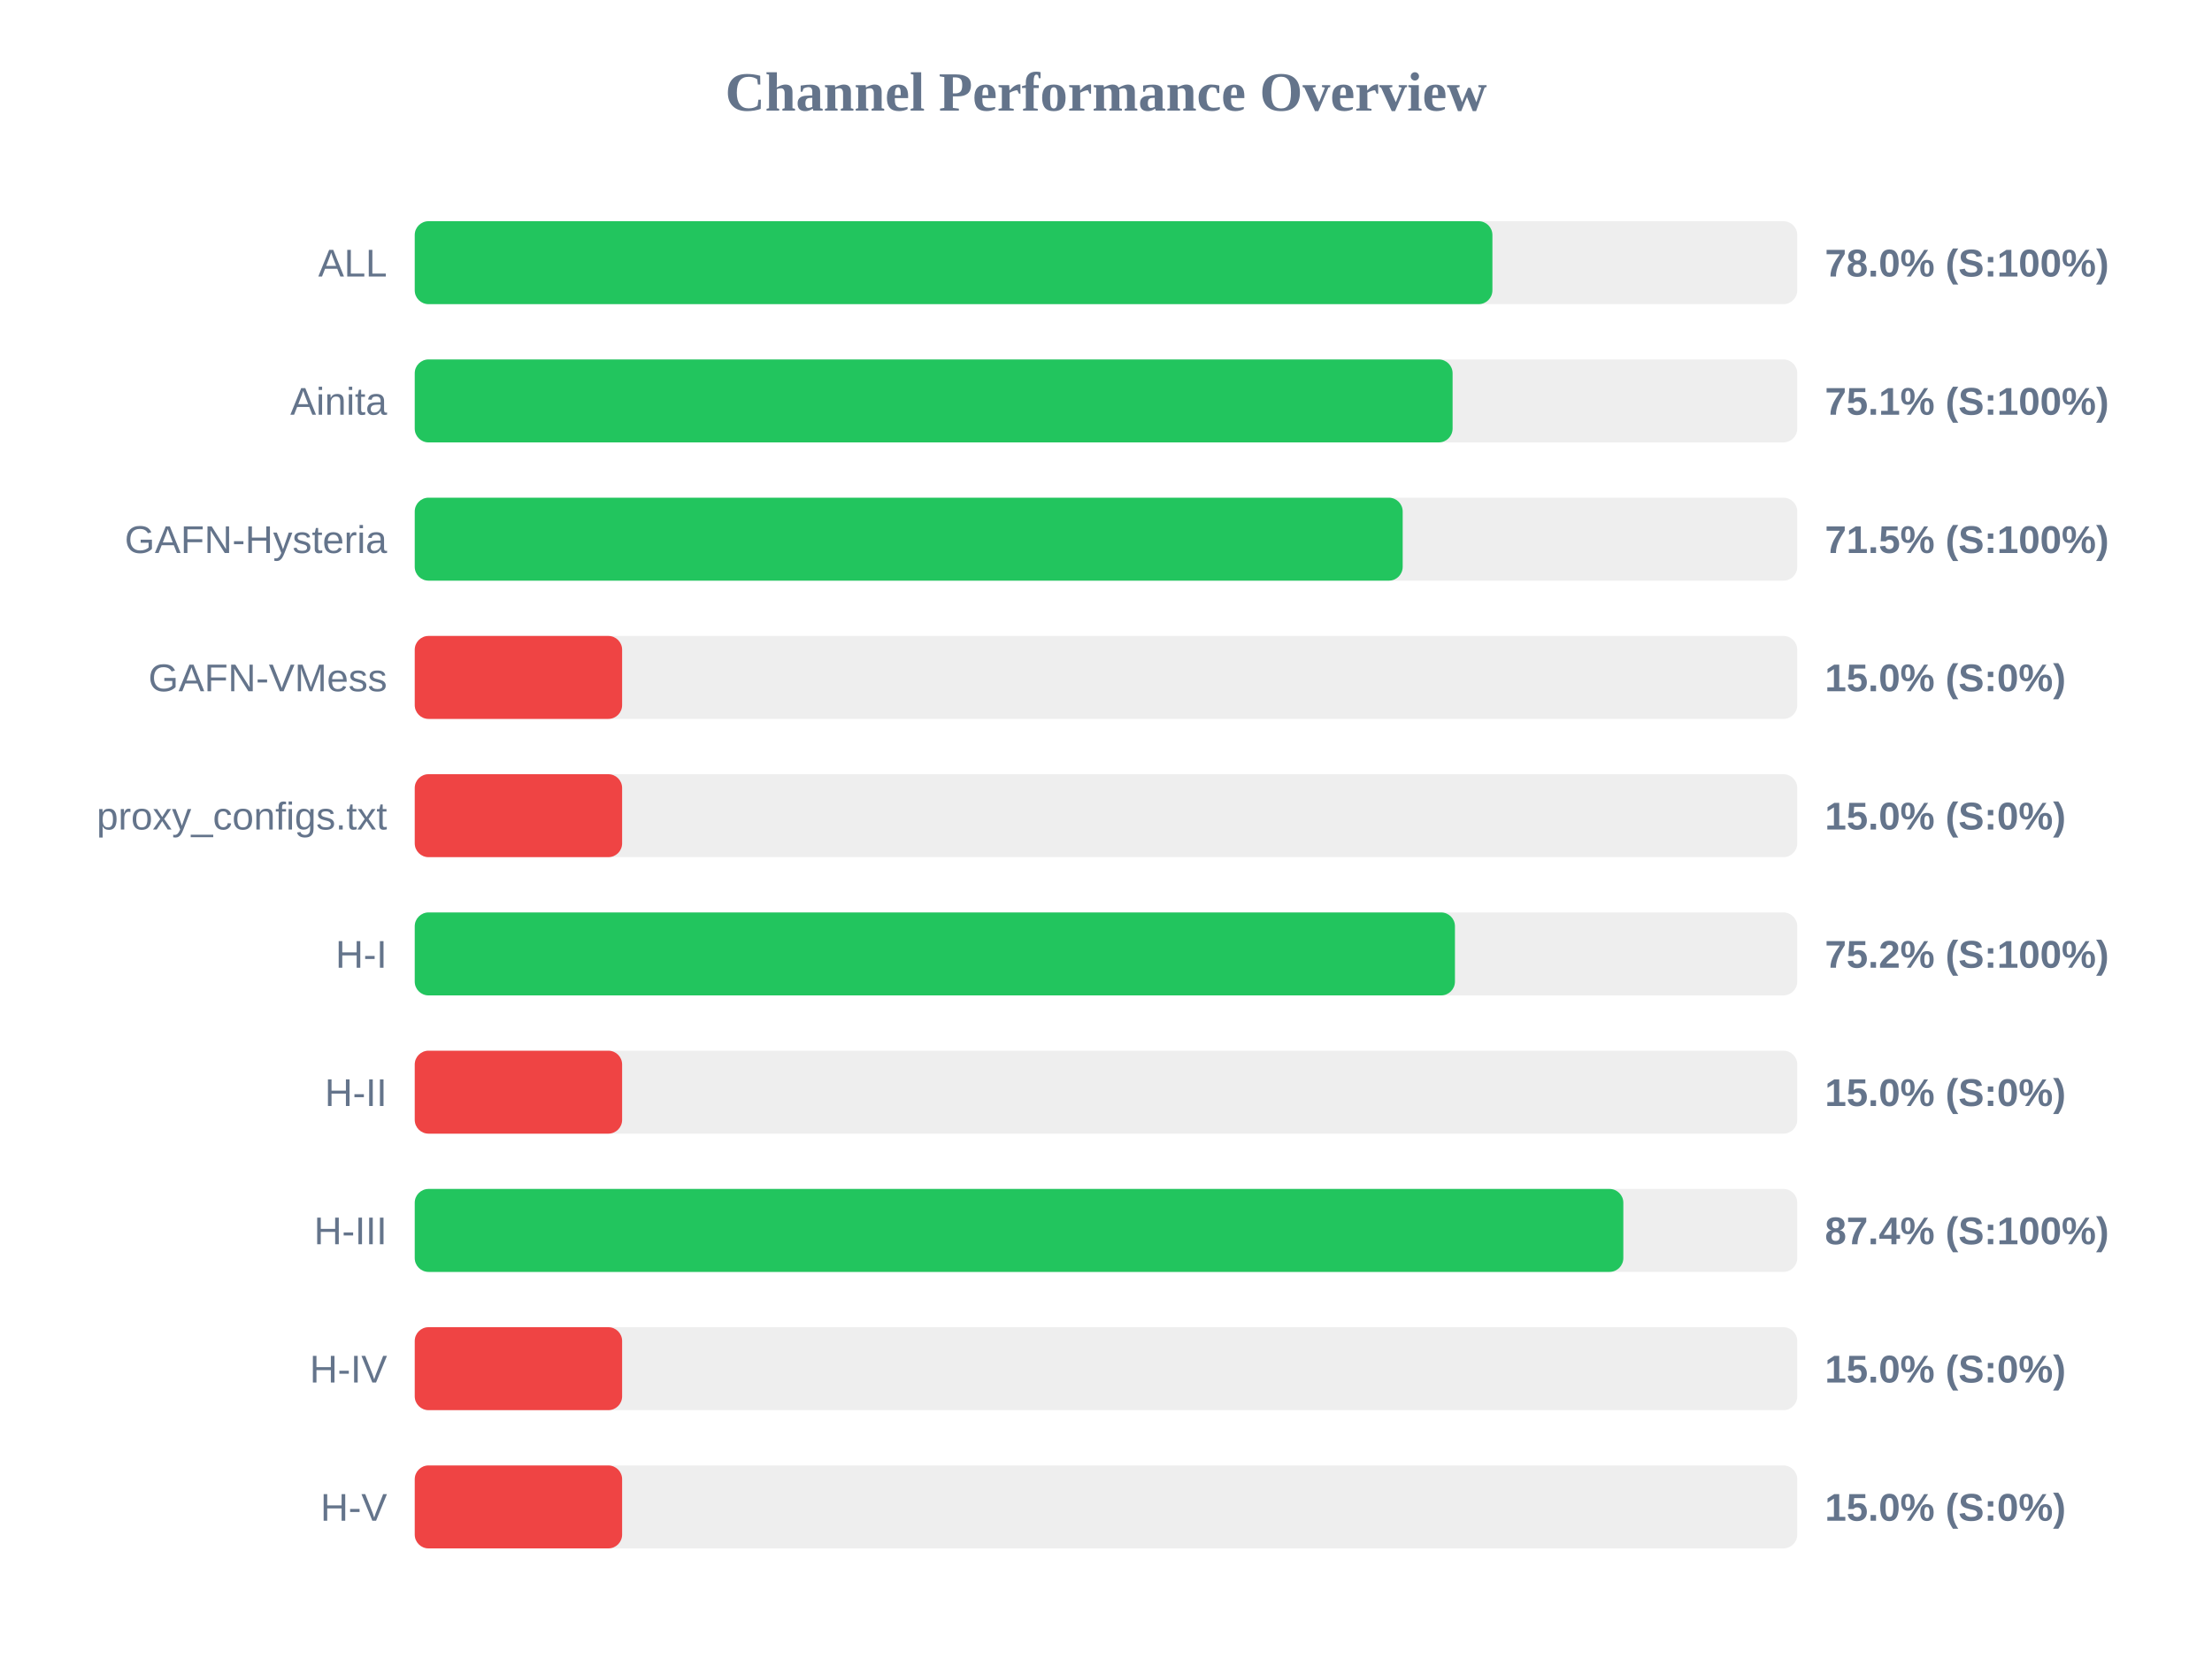
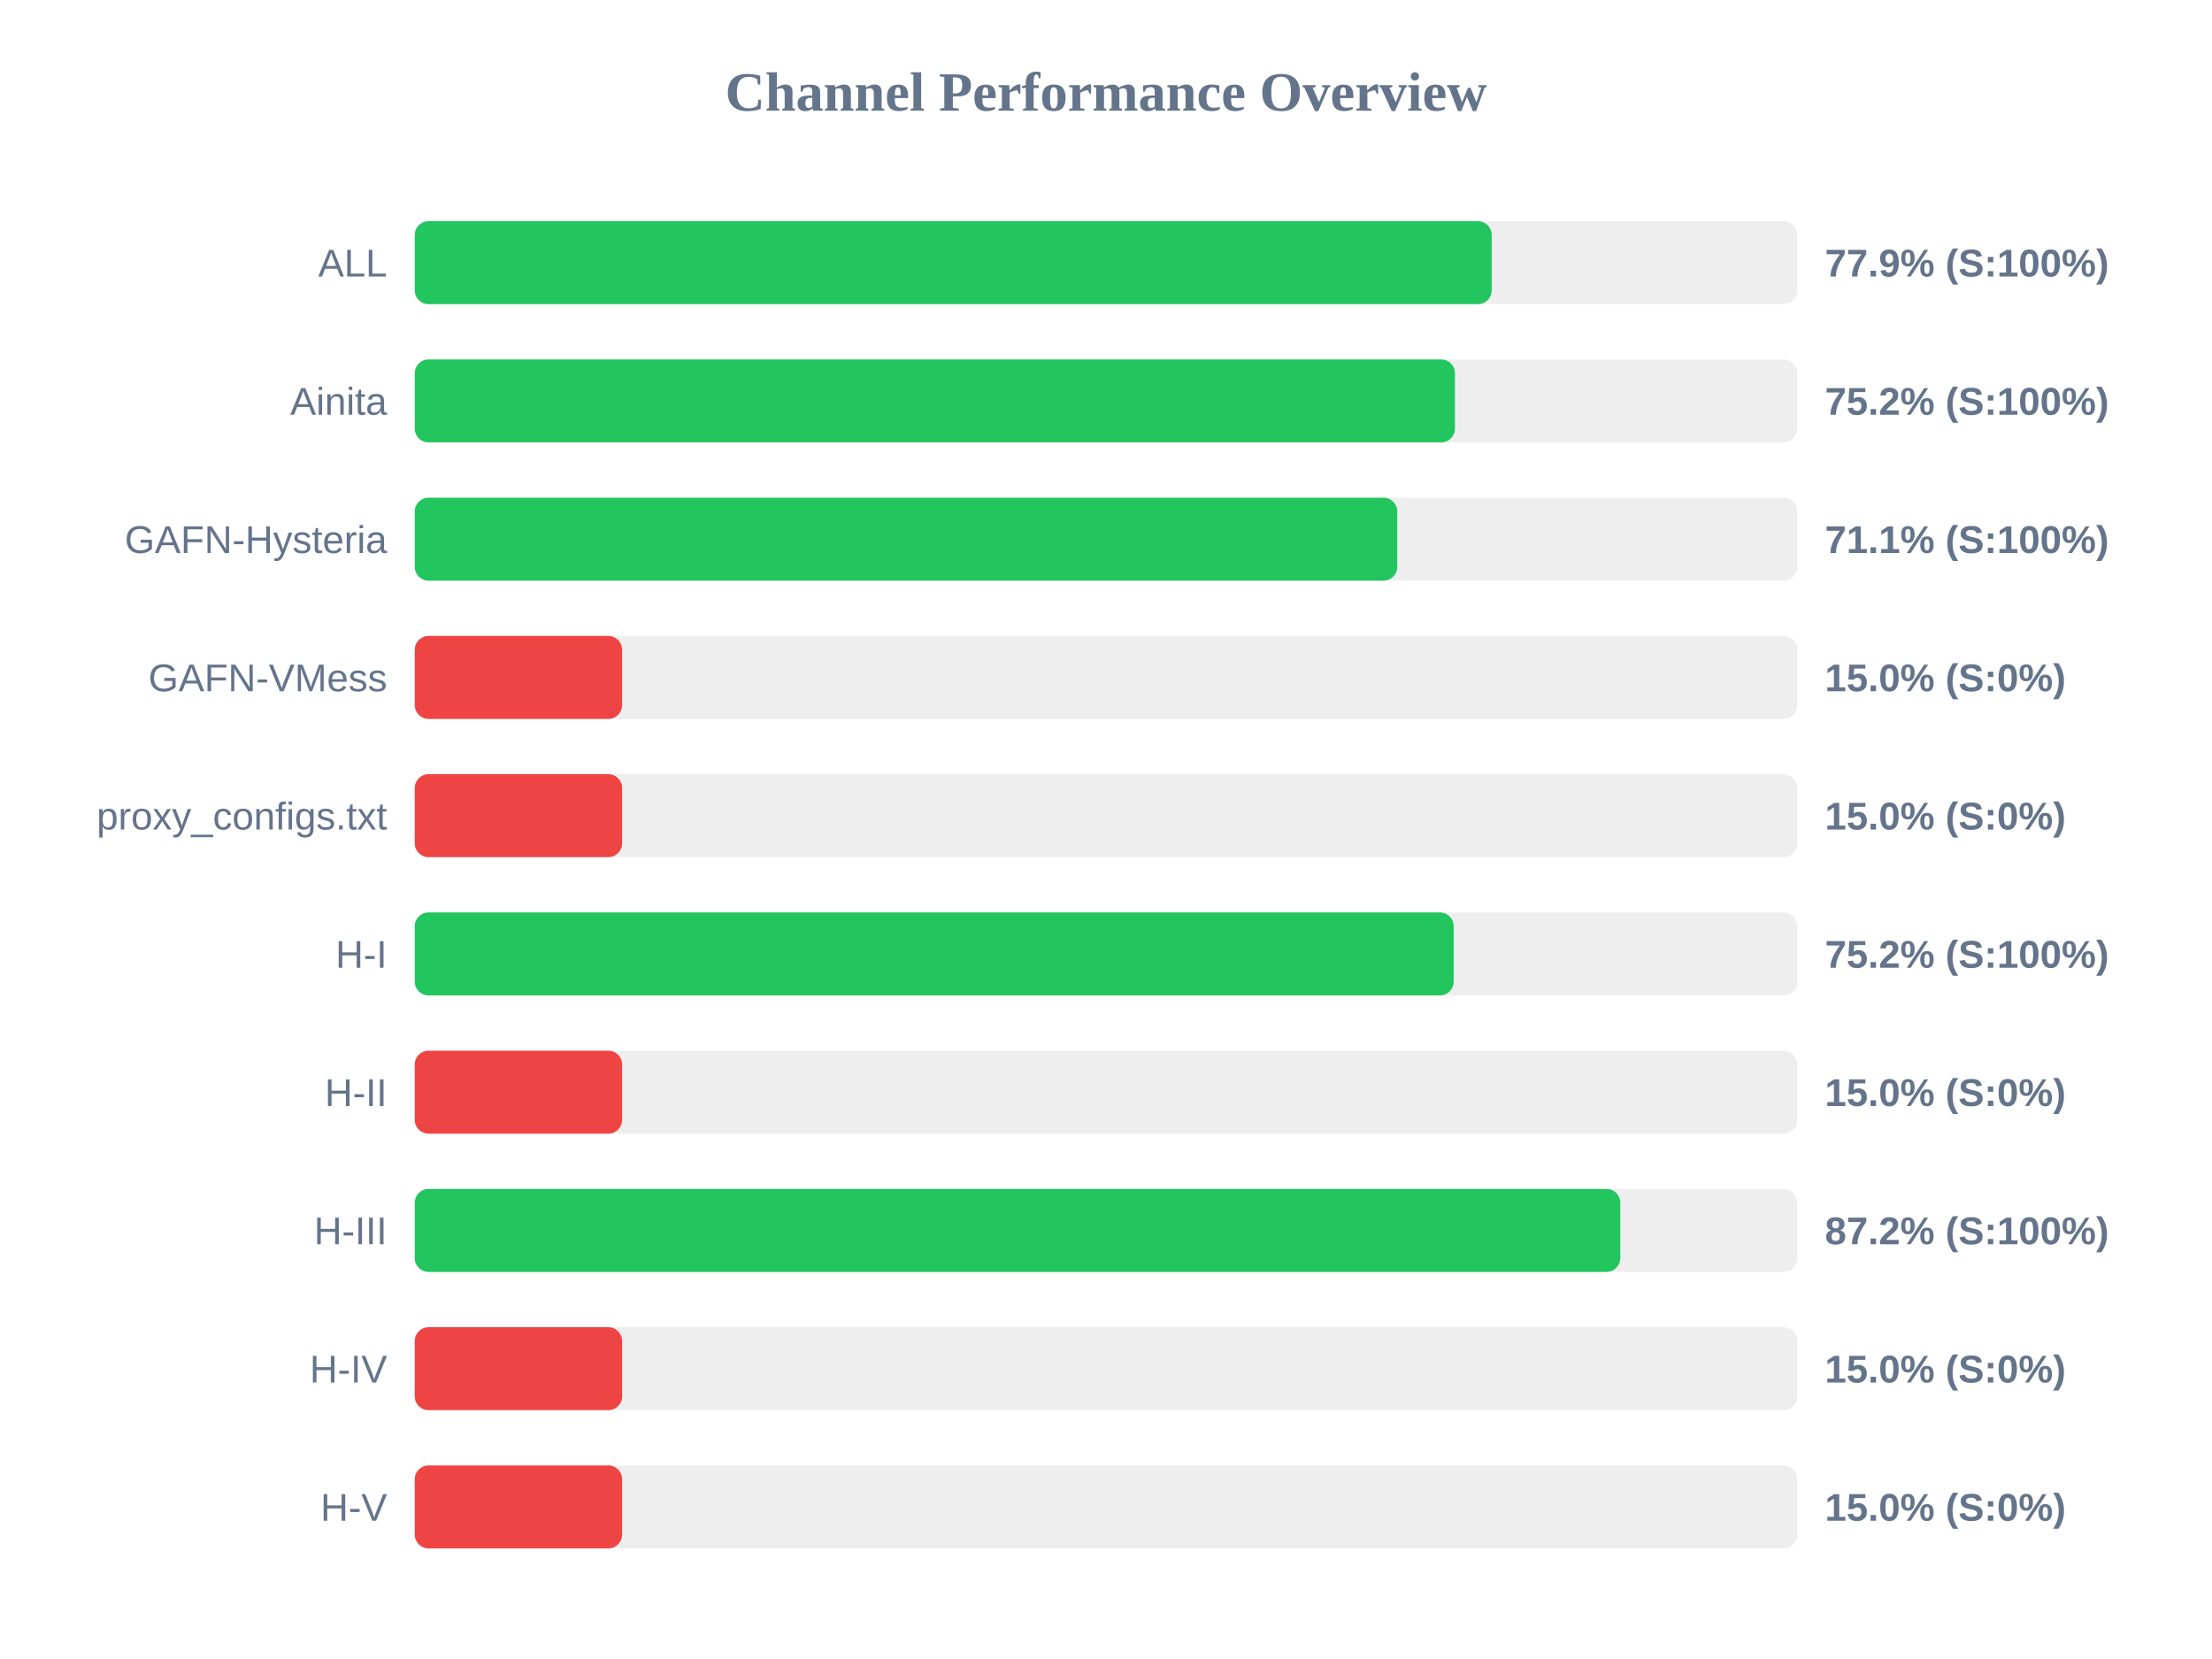
<svg xmlns="http://www.w3.org/2000/svg" width="800" height="600" version="1.1">
  <style>
        .row { font: 14px Arial; fill: #64748b; }
        .score { font: bold 14px Arial; fill: #64748b; }
    </style>
  <text x="400" y="40" text-anchor="middle" font-size="20px" font-weight="bold" fill="#64748b">Channel Performance Overview</text>
  <rect x="150" y="80" width="500" height="30" fill="#eee" rx="5" />
-   <rect x="150" y="80" width="389.75" height="30" fill="#22c55e" rx="5" />
+   <rect x="150" y="80" width="389.5" height="30" fill="#22c55e" rx="5" />
  <text x="140" y="100" text-anchor="end" class="row">ALL</text>
-   <text x="660" y="100" text-anchor="start" class="score">78.0% (S:100%)</text>
+   <text x="660" y="100" text-anchor="start" class="score">77.9% (S:100%)</text>
  <rect x="150" y="130" width="500" height="30" fill="#eee" rx="5" />
-   <rect x="150" y="130" width="375.35" height="30" fill="#22c55e" rx="5" />
+   <rect x="150" y="130" width="376.2" height="30" fill="#22c55e" rx="5" />
  <text x="140" y="150" text-anchor="end" class="row">Ainita</text>
-   <text x="660" y="150" text-anchor="start" class="score">75.1% (S:100%)</text>
+   <text x="660" y="150" text-anchor="start" class="score">75.2% (S:100%)</text>
  <rect x="150" y="180" width="500" height="30" fill="#eee" rx="5" />
-   <rect x="150" y="180" width="357.3" height="30" fill="#22c55e" rx="5" />
+   <rect x="150" y="180" width="355.35" height="30" fill="#22c55e" rx="5" />
  <text x="140" y="200" text-anchor="end" class="row">GAFN-Hysteria</text>
-   <text x="660" y="200" text-anchor="start" class="score">71.5% (S:100%)</text>
+   <text x="660" y="200" text-anchor="start" class="score">71.1% (S:100%)</text>
  <rect x="150" y="230" width="500" height="30" fill="#eee" rx="5" />
  <rect x="150" y="230" width="75.0" height="30" fill="#ef4444" rx="5" />
  <text x="140" y="250" text-anchor="end" class="row">GAFN-VMess</text>
  <text x="660" y="250" text-anchor="start" class="score">15.0% (S:0%)</text>
  <rect x="150" y="280" width="500" height="30" fill="#eee" rx="5" />
  <rect x="150" y="280" width="75.0" height="30" fill="#ef4444" rx="5" />
  <text x="140" y="300" text-anchor="end" class="row">proxy_configs.txt</text>
  <text x="660" y="300" text-anchor="start" class="score">15.0% (S:0%)</text>
  <rect x="150" y="330" width="500" height="30" fill="#eee" rx="5" />
-   <rect x="150" y="330" width="376.2" height="30" fill="#22c55e" rx="5" />
+   <rect x="150" y="330" width="375.75" height="30" fill="#22c55e" rx="5" />
  <text x="140" y="350" text-anchor="end" class="row">H-I</text>
  <text x="660" y="350" text-anchor="start" class="score">75.2% (S:100%)</text>
  <rect x="150" y="380" width="500" height="30" fill="#eee" rx="5" />
  <rect x="150" y="380" width="75.0" height="30" fill="#ef4444" rx="5" />
  <text x="140" y="400" text-anchor="end" class="row">H-II</text>
  <text x="660" y="400" text-anchor="start" class="score">15.0% (S:0%)</text>
  <rect x="150" y="430" width="500" height="30" fill="#eee" rx="5" />
-   <rect x="150" y="430" width="437.1" height="30" fill="#22c55e" rx="5" />
+   <rect x="150" y="430" width="436.0" height="30" fill="#22c55e" rx="5" />
  <text x="140" y="450" text-anchor="end" class="row">H-III</text>
-   <text x="660" y="450" text-anchor="start" class="score">87.4% (S:100%)</text>
+   <text x="660" y="450" text-anchor="start" class="score">87.2% (S:100%)</text>
  <rect x="150" y="480" width="500" height="30" fill="#eee" rx="5" />
  <rect x="150" y="480" width="75.0" height="30" fill="#ef4444" rx="5" />
  <text x="140" y="500" text-anchor="end" class="row">H-IV</text>
  <text x="660" y="500" text-anchor="start" class="score">15.0% (S:0%)</text>
  <rect x="150" y="530" width="500" height="30" fill="#eee" rx="5" />
  <rect x="150" y="530" width="75.0" height="30" fill="#ef4444" rx="5" />
  <text x="140" y="550" text-anchor="end" class="row">H-V</text>
  <text x="660" y="550" text-anchor="start" class="score">15.0% (S:0%)</text>
</svg>
